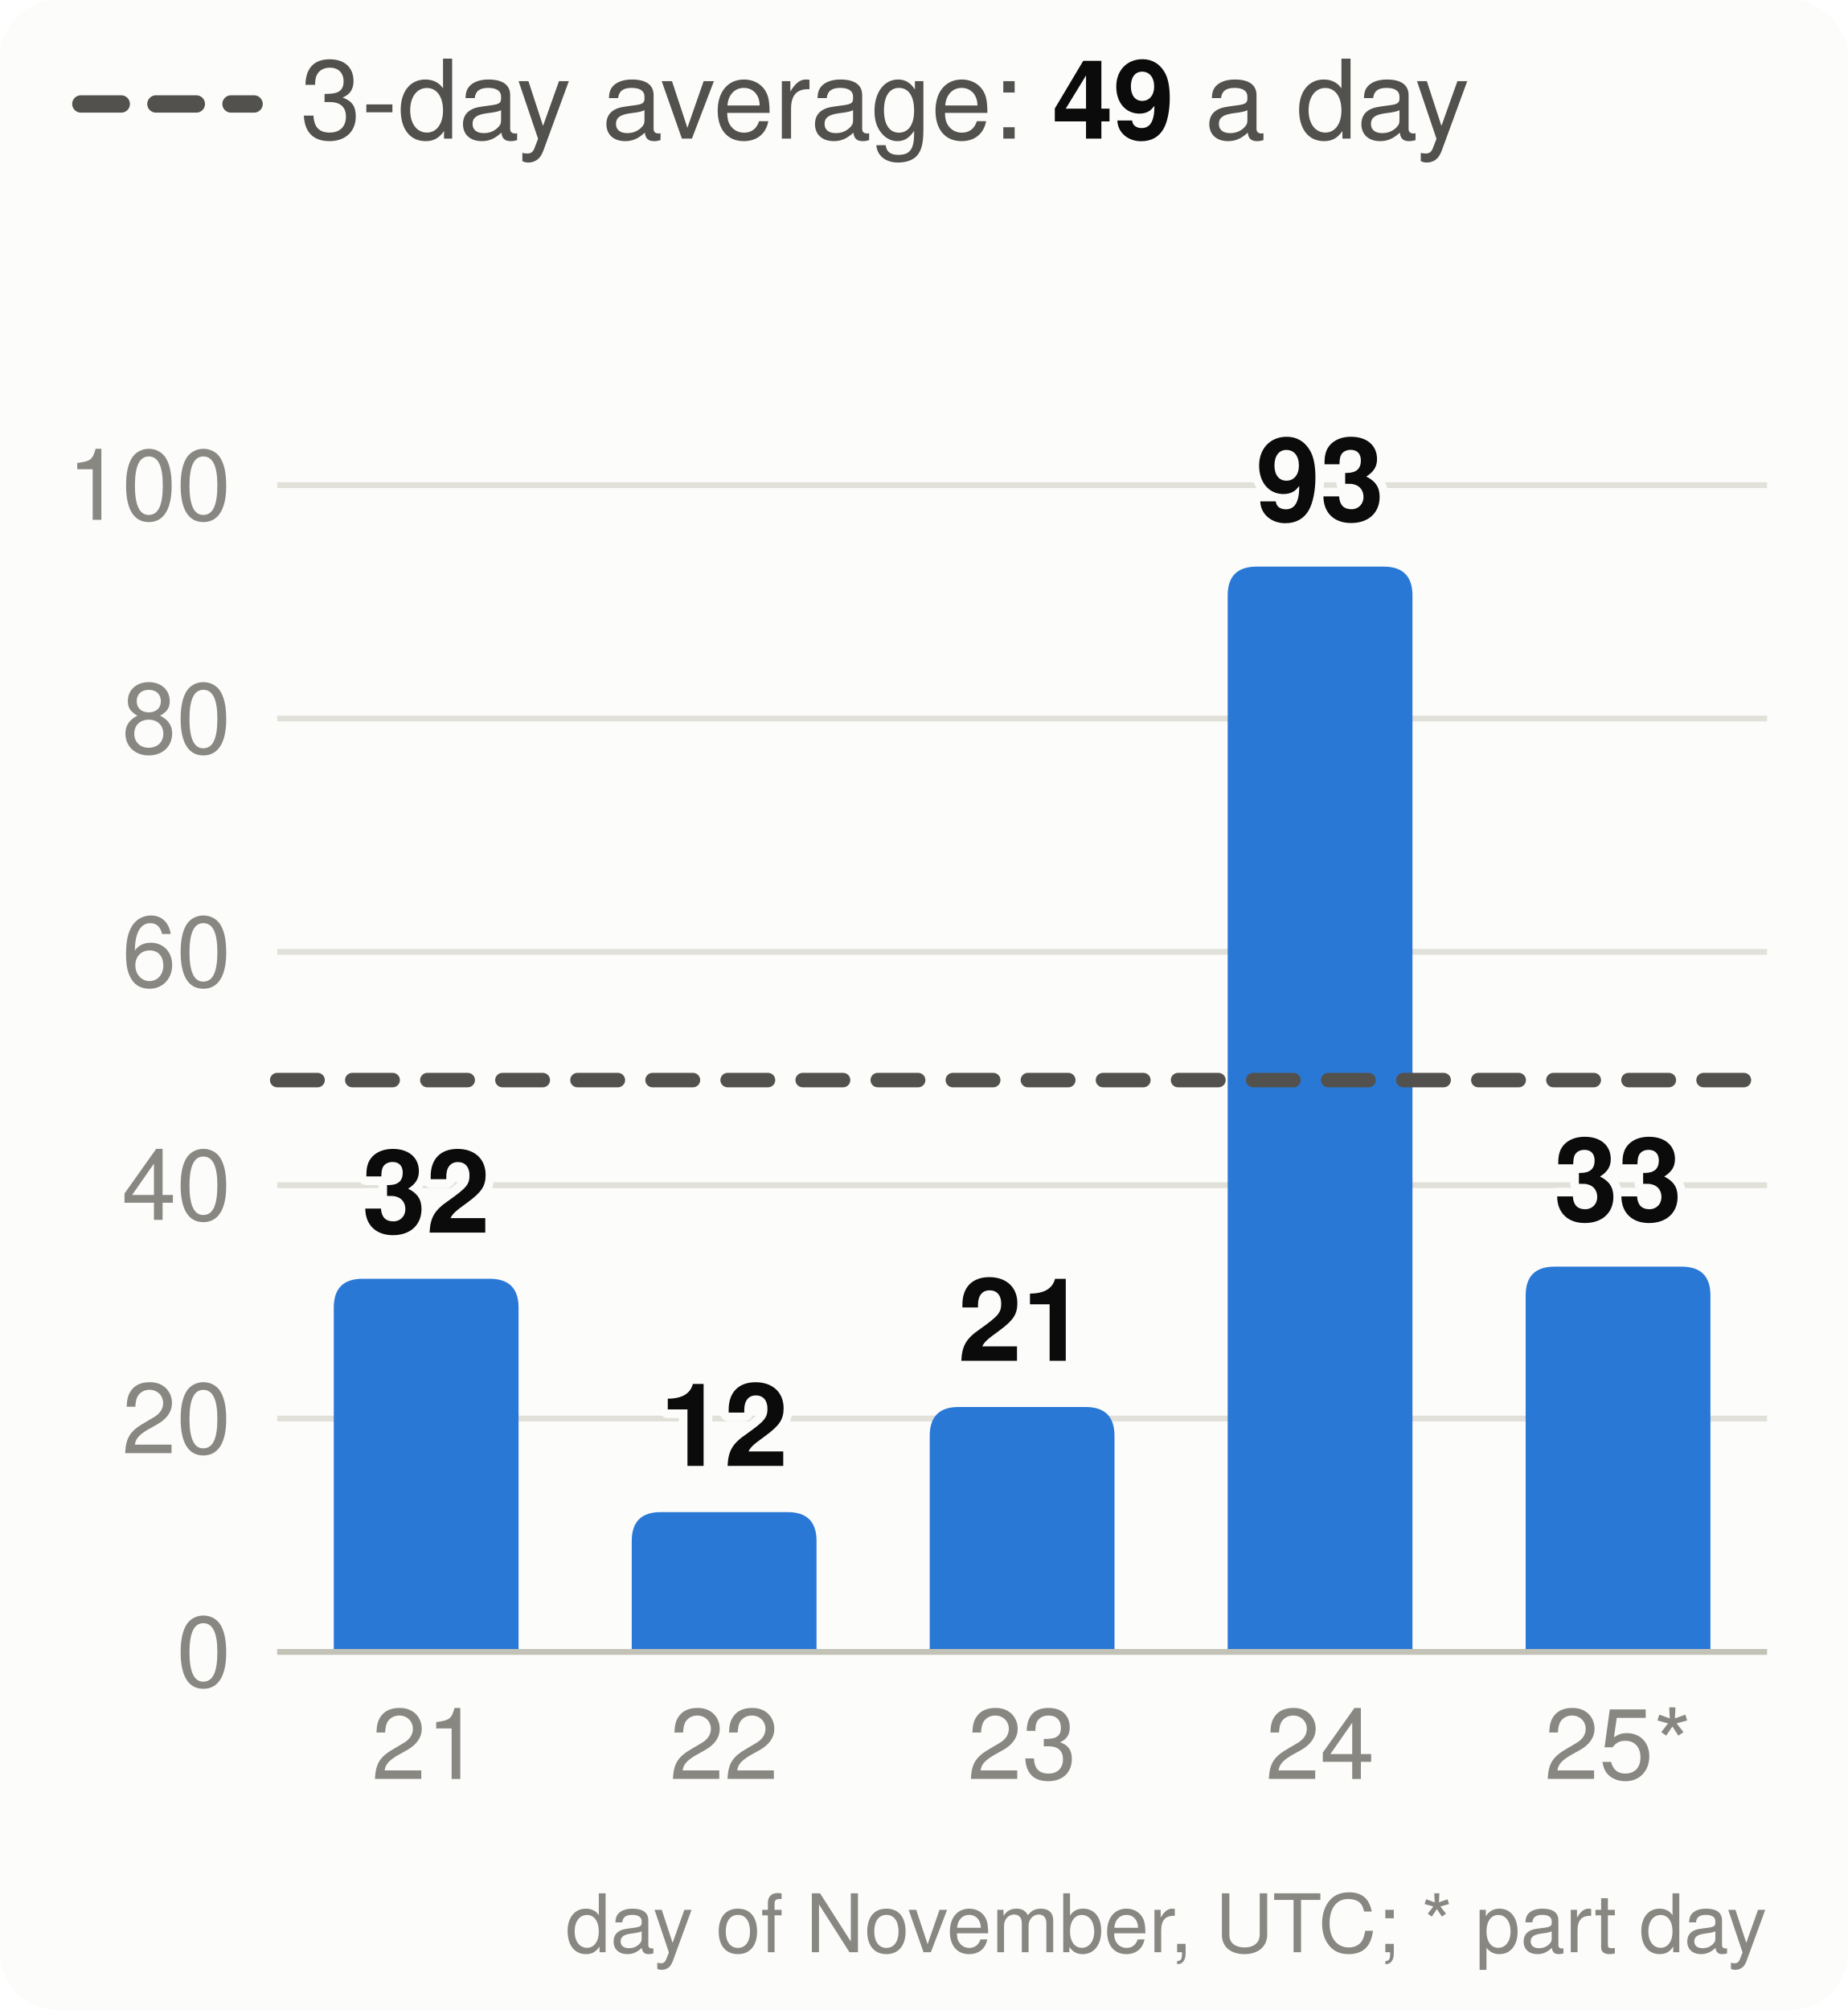
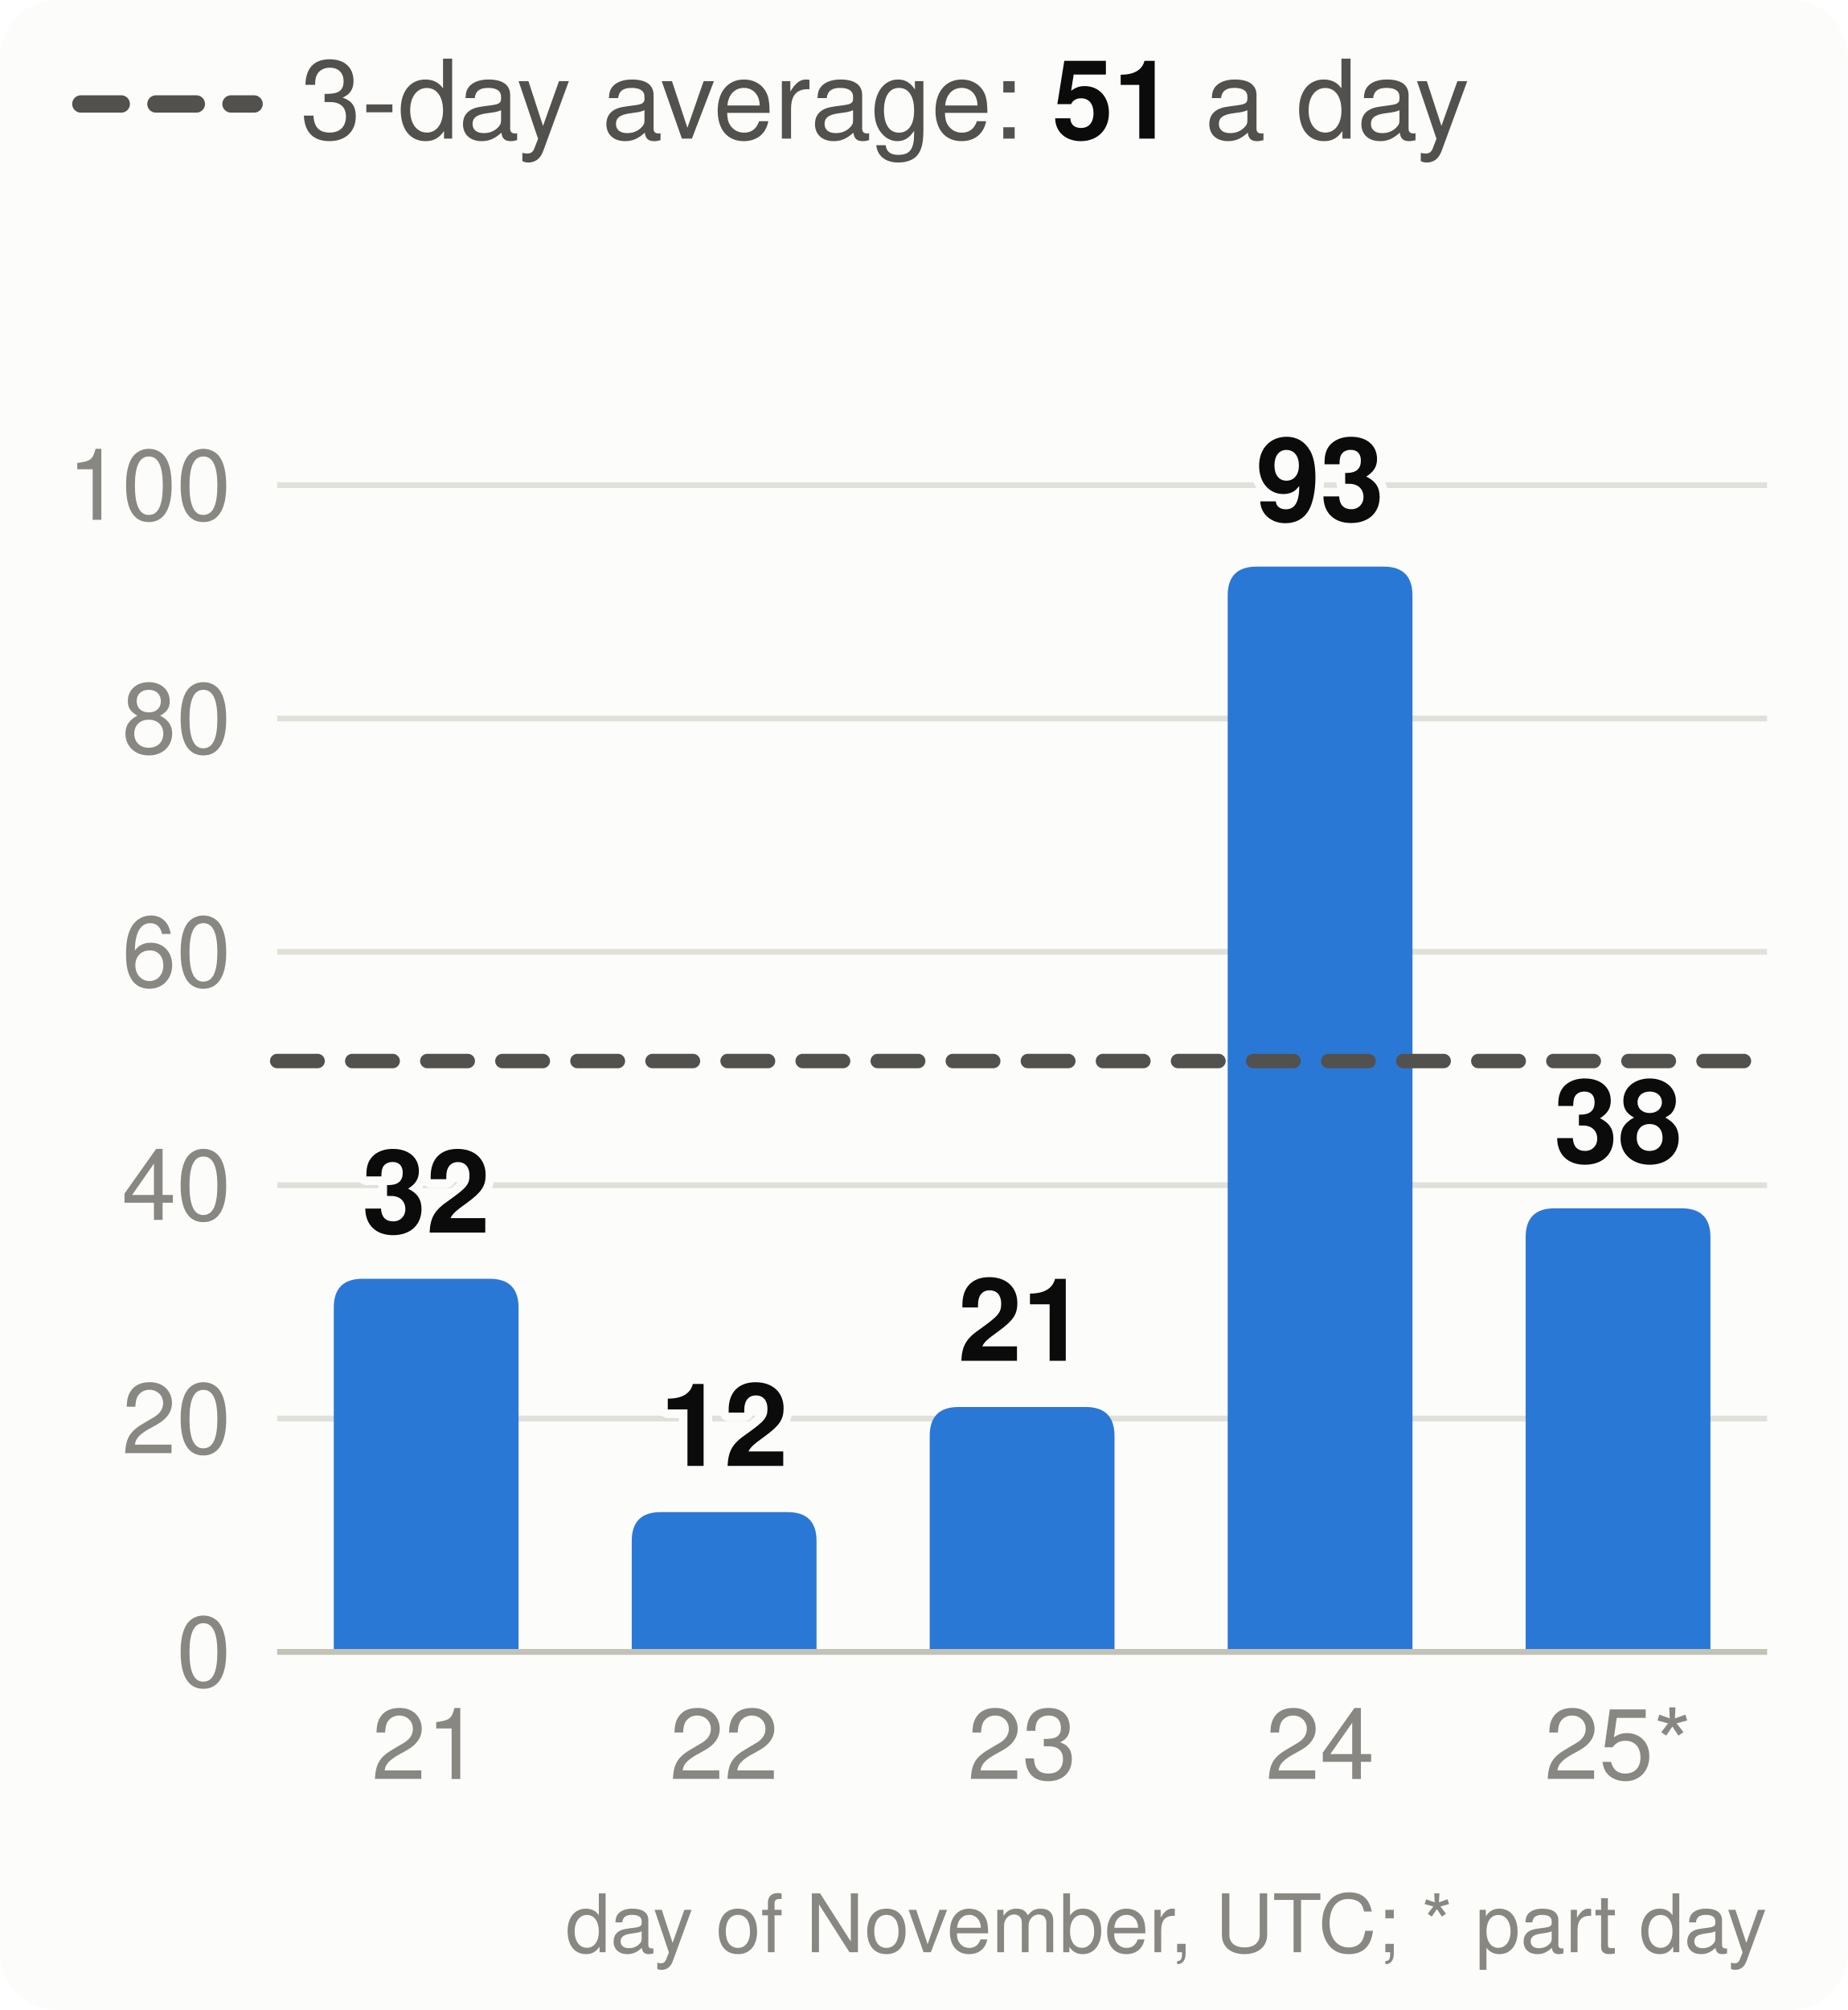
<svg xmlns="http://www.w3.org/2000/svg" viewBox="0 0 320 348" width="320" height="348" font-family="system-ui,-apple-system,Segoe UI,Helvetica,Arial,sans-serif" font-size="18" role="img" aria-label="Velocity: story points merged per day, the 3-day average and the pace needed">
  <style>.h{paint-order:stroke;stroke:#fcfcfb;stroke-width:3px;stroke-linejoin:round}.rg{stroke:#fcfcfb}@media (prefers-color-scheme: dark){.bg{fill:#1a1a19}.t1{fill:#f0efec}.t2{fill:#c3c2b7}.gr{stroke:#2c2c2a}.ax{stroke:#383835}.ld{stroke:#383835}.br{stroke:#c3c2b7}.m{stroke:#3987e5}.dp{stroke:#d95926}.v{stroke:#199e70}.i2{stroke:#c3c2b7}.i1{stroke:#f0efec}.f1{fill:#3987e5}.f2{fill:#d95926}.f3{fill:#199e70}.f4{fill:#c98500}.ev{fill:#c3c2b7}.inv{fill:#1a1a19}.done{fill:#cde2fb}.todo{fill:#52514e}.tile{fill:#262624}.h,.rg{stroke:#1a1a19}}</style>
  <rect width="320" height="348" rx="10" class="bg" fill="#fcfcfb" />
  <line x1="14" x2="44" y1="18" y2="18" class="i2" stroke="#52514e" stroke-width="3" stroke-dasharray="7 6" stroke-linecap="round" />
-   <text x="52" y="24" class="t2" fill="#52514e" font-size="19">3-day average: <tspan class="t1" fill="#0b0b0b" font-weight="700">49</tspan> a day</text>
+   <text x="52" y="24" class="t2" fill="#52514e" font-size="19">3-day average: <tspan class="t1" fill="#0b0b0b" font-weight="700">51</tspan> a day</text>
  <line x1="48" x2="306" y1="286.0" y2="286.0" class="gr" stroke="#e1e0d9" />
  <text x="40" y="292.0" text-anchor="end" class="t3" fill="#898781" font-size="17">0</text>
  <line x1="48" x2="306" y1="245.6" y2="245.6" class="gr" stroke="#e1e0d9" />
  <text x="40" y="251.6" text-anchor="end" class="t3" fill="#898781" font-size="17">20</text>
  <line x1="48" x2="306" y1="205.2" y2="205.2" class="gr" stroke="#e1e0d9" />
  <text x="40" y="211.2" text-anchor="end" class="t3" fill="#898781" font-size="17">40</text>
  <line x1="48" x2="306" y1="164.8" y2="164.8" class="gr" stroke="#e1e0d9" />
  <text x="40" y="170.8" text-anchor="end" class="t3" fill="#898781" font-size="17">60</text>
  <line x1="48" x2="306" y1="124.4" y2="124.4" class="gr" stroke="#e1e0d9" />
  <text x="40" y="130.4" text-anchor="end" class="t3" fill="#898781" font-size="17">80</text>
  <line x1="48" x2="306" y1="84.0" y2="84.0" class="gr" stroke="#e1e0d9" />
  <text x="40" y="90.0" text-anchor="end" class="t3" fill="#898781" font-size="17">100</text>
  <path d="M57.8,286.0V226.4Q57.8,221.4 62.8,221.4H84.8Q89.8,221.4 89.8,226.4V286.0Z" class="f1" fill="#2a78d6" />
  <text x="73.8" y="213.4" text-anchor="middle" class="t1 h" fill="#0b0b0b" font-size="20" font-weight="700">32</text>
  <text x="73.8" y="308" text-anchor="middle" class="t3" fill="#898781" font-size="17">21</text>
  <path d="M109.4,286.0V266.8Q109.4,261.8 114.4,261.8H136.4Q141.4,261.8 141.4,266.8V286.0Z" class="f1" fill="#2a78d6" />
  <text x="125.4" y="253.8" text-anchor="middle" class="t1 h" fill="#0b0b0b" font-size="20" font-weight="700">12</text>
  <text x="125.4" y="308" text-anchor="middle" class="t3" fill="#898781" font-size="17">22</text>
  <path d="M161.0,286.0V248.6Q161.0,243.6 166.0,243.6H188.0Q193.0,243.6 193.0,248.6V286.0Z" class="f1" fill="#2a78d6" />
  <text x="177.0" y="235.6" text-anchor="middle" class="t1 h" fill="#0b0b0b" font-size="20" font-weight="700">21</text>
  <text x="177.0" y="308" text-anchor="middle" class="t3" fill="#898781" font-size="17">23</text>
  <path d="M212.6,286.0V103.1Q212.6,98.1 217.6,98.1H239.6Q244.6,98.1 244.6,103.1V286.0Z" class="f1" fill="#2a78d6" />
  <text x="228.6" y="90.1" text-anchor="middle" class="t1 h" fill="#0b0b0b" font-size="20" font-weight="700">93</text>
  <text x="228.6" y="308" text-anchor="middle" class="t3" fill="#898781" font-size="17">24</text>
-   <path d="M264.2,286.0V224.3Q264.2,219.3 269.2,219.3H291.2Q296.2,219.3 296.2,224.3V286.0Z" class="f1" fill="#2a78d6" />
-   <text x="280.2" y="211.3" text-anchor="middle" class="t1 h" fill="#0b0b0b" font-size="20" font-weight="700">33</text>
+   <path d="M264.2,286.0V214.2Q264.2,209.2 269.2,209.2H291.2Q296.2,209.2 296.2,214.2V286.0Z" class="f1" fill="#2a78d6" />
+   <text x="280.2" y="201.2" text-anchor="middle" class="t1 h" fill="#0b0b0b" font-size="20" font-weight="700">38</text>
  <text x="280.2" y="308" text-anchor="middle" class="t3" fill="#898781" font-size="17">25*</text>
  <line x1="48" x2="306" y1="286.0" y2="286.0" class="ax" stroke="#c3c2b7" />
-   <line x1="48" x2="306" y1="187.0" y2="187.0" class="i2" stroke="#52514e" stroke-width="2.5" stroke-dasharray="7 6" stroke-linecap="round" />
+   <line x1="48" x2="306" y1="183.7" y2="183.7" class="i2" stroke="#52514e" stroke-width="2.5" stroke-dasharray="7 6" stroke-linecap="round" />
  <text x="306" y="338" text-anchor="end" class="t3" fill="#898781" font-size="14">day of November, UTC; * part day</text>
</svg>
